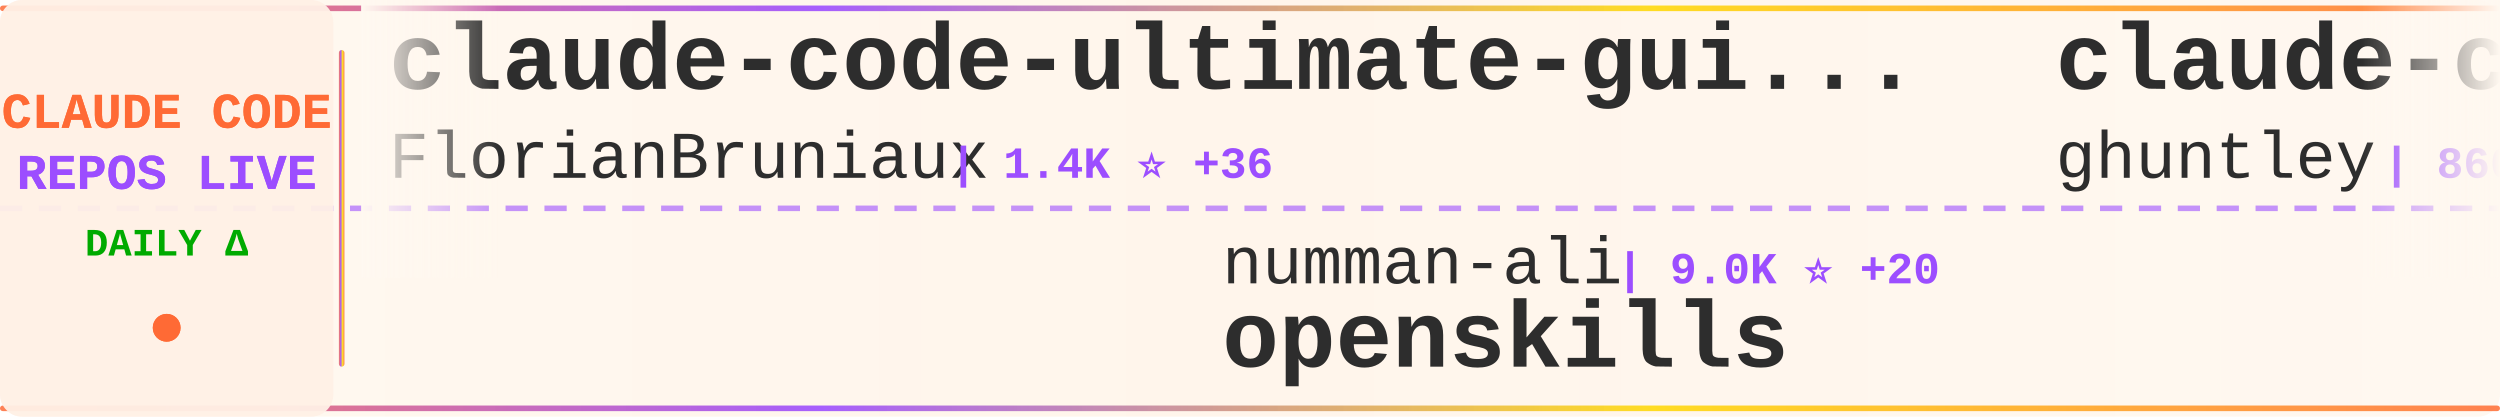
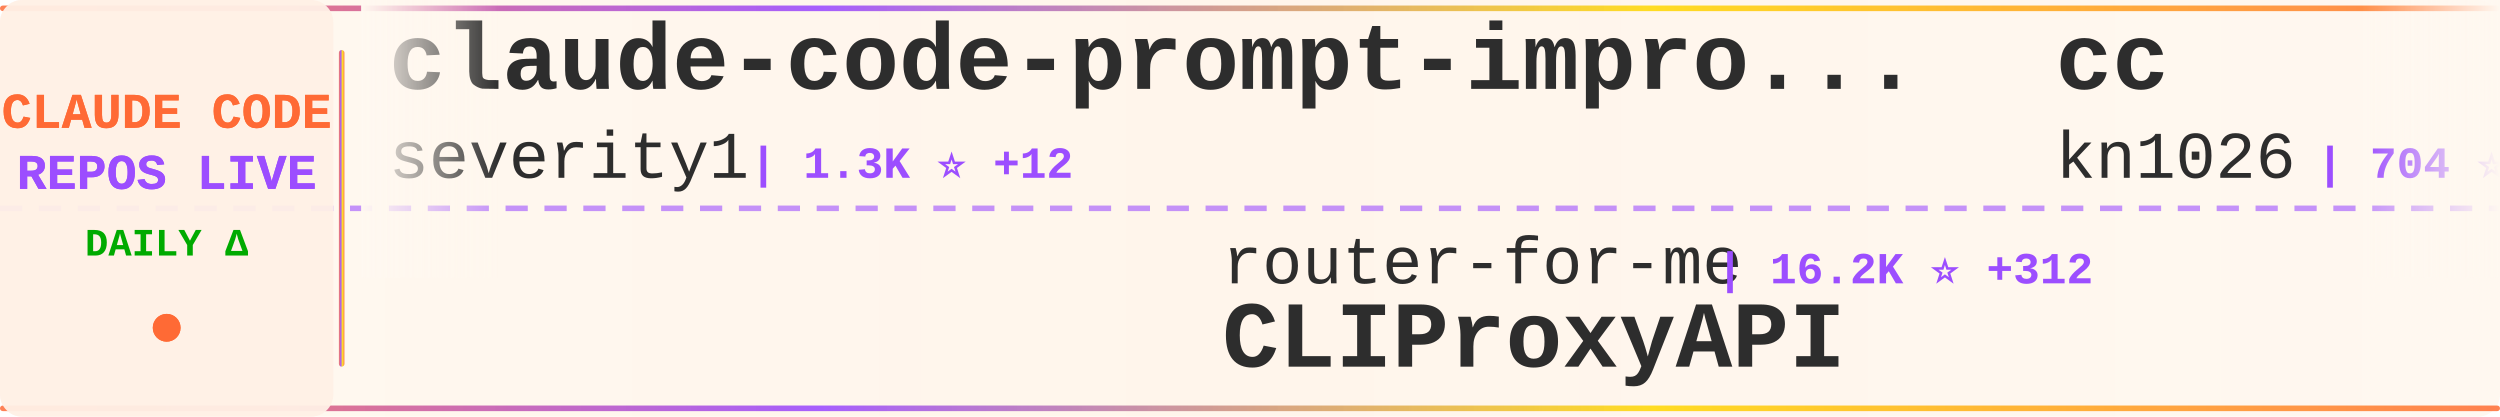
<svg xmlns="http://www.w3.org/2000/svg" width="900" height="150">
  <defs>
    <linearGradient id="tickerBg" x1="0%" y1="0%" x2="100%" y2="0%">
      <stop offset="0%" style="stop-color:#fff8f0;stop-opacity:0.98" />
      <stop offset="50%" style="stop-color:#fff5eb;stop-opacity:1" />
      <stop offset="100%" style="stop-color:#fff8f0;stop-opacity:0.98" />
    </linearGradient>
    <linearGradient id="borderGrad" x1="0%" y1="0%" x2="100%" y2="0%">
      <stop offset="0%" style="stop-color:#FF6B35;stop-opacity:0.85">
        <animate attributeName="stop-opacity" values="0.85;1;0.85" dur="2s" repeatCount="indefinite" />
      </stop>
      <stop offset="33%" style="stop-color:#9C4EFF;stop-opacity:0.9">
        <animate attributeName="stop-opacity" values="0.9;1;0.9" dur="2.2s" repeatCount="indefinite" />
      </stop>
      <stop offset="66%" style="stop-color:#FFD700;stop-opacity:0.85">
        <animate attributeName="stop-opacity" values="0.85;1;0.85" dur="1.8s" repeatCount="indefinite" />
      </stop>
      <stop offset="100%" style="stop-color:#FF6B35;stop-opacity:0.85">
        <animate attributeName="stop-opacity" values="0.85;1;0.85" dur="2s" repeatCount="indefinite" />
      </stop>
    </linearGradient>
    <filter id="textGlow">
      <feGaussianBlur stdDeviation="0.15" result="coloredBlur" />
      <feMerge>
        <feMergeNode in="coloredBlur" />
        <feMergeNode in="SourceGraphic" />
      </feMerge>
    </filter>
    <filter id="metricGlow">
      <feGaussianBlur stdDeviation="0.2" result="coloredBlur" />
      <feMerge>
        <feMergeNode in="coloredBlur" />
        <feMergeNode in="SourceGraphic" />
      </feMerge>
    </filter>
    <linearGradient id="leftFade" x1="0%" y1="0%" x2="100%" y2="0%">
      <stop offset="0%" style="stop-color:#fff8f0;stop-opacity:1" />
      <stop offset="100%" style="stop-color:#fff8f0;stop-opacity:0" />
    </linearGradient>
    <linearGradient id="rightFade" x1="0%" y1="0%" x2="100%" y2="0%">
      <stop offset="0%" style="stop-color:#fff8f0;stop-opacity:0" />
      <stop offset="100%" style="stop-color:#fff8f0;stop-opacity:1" />
    </linearGradient>
  </defs>
  <rect width="900" height="150" fill="url(#tickerBg)" rx="8" />
  <rect x="0" y="2" width="900" height="2" fill="url(#borderGrad)" rx="1" />
  <rect x="0" y="146" width="900" height="2" fill="url(#borderGrad)" rx="1" />
  <line x1="0" y1="75" x2="900" y2="75" stroke="#9C4EFF" stroke-width="2" stroke-dasharray="8 6" opacity="0.6" />
  <rect x="0" y="0" width="120" height="150" fill="#fff0e6" opacity="0.95" rx="8" />
  <text x="60" y="46" font-family="'Courier New', monospace" font-size="18" font-weight="bold" fill="#FF6B35" text-anchor="middle" filter="url(#textGlow)">
    CLAUDE CODE
  </text>
  <text x="60" y="68" font-family="'Courier New', monospace" font-size="18" font-weight="bold" fill="#9C4EFF" text-anchor="middle" filter="url(#textGlow)">
    REPOS LIVE
  </text>
  <text x="60" y="92" font-family="'Courier New', monospace" font-size="14" font-weight="bold" fill="#00aa00" text-anchor="middle">
    DAILY Δ
  </text>
  <circle cx="60" cy="118" r="5" fill="#FF6B35" filter="url(#metricGlow)">
    <animate attributeName="r" values="4;6;4" dur="1.5s" repeatCount="indefinite" />
    <animate attributeName="opacity" values="0.6;1;0.6" dur="1.5s" repeatCount="indefinite" />
  </circle>
  <rect x="122" y="18" width="2" height="114" fill="url(#borderGrad)" rx="1" />
  <clipPath id="tickerClip">
    <rect x="130" y="0" width="770" height="150" />
  </clipPath>
  <g clip-path="url(#tickerClip)">
    <g id="tickerItems">
      <animateTransform attributeName="transform" attributeType="XML" type="translate" from="0 0" to="-3000 0" dur="54s" repeatCount="indefinite" />
      <g transform="translate(0, 0)">
-         <text x="140" y="32" font-family="'Courier New', monospace" font-size="34" font-weight="bold" fill="#2d2d2d">claude-code-ultimate-gui...</text>
-         <text x="140" y="64" font-family="'Courier New', monospace" font-size="24" font-weight="normal" fill="#2d2d2d" opacity="1.0">FlorianBruniaux</text>
-         <text x="342" y="64" font-family="'Courier New', monospace" font-size="16" font-weight="bold" fill="#9C4EFF"> | 1.4K ⭐ +36</text>
+         <text x="140" y="32" font-family="'Courier New', monospace" font-size="34" font-weight="bold" fill="#2d2d2d">claude-code-prompt-impro...</text>
+         <text x="140" y="64" font-family="'Courier New', monospace" font-size="24" font-weight="normal" fill="#2d2d2d" opacity="1.0">severity1</text>
+         <text x="270" y="64" font-family="'Courier New', monospace" font-size="16" font-weight="bold" fill="#9C4EFF"> | 1.3K ⭐ +12</text>
      </g>
      <g transform="translate(300, 0)">
-         <text x="140" y="102" font-family="'Courier New', monospace" font-size="24" font-weight="normal" fill="#2d2d2d" opacity="1.0">numman-ali</text>
-         <text x="282" y="102" font-family="'Courier New', monospace" font-size="16" font-weight="bold" fill="#9C4EFF"> | 9.0K ⭐ +20</text>
-         <text x="140" y="132" font-family="'Courier New', monospace" font-size="34" font-weight="bold" fill="#2d2d2d">openskills</text>
+         <text x="140" y="102" font-family="'Courier New', monospace" font-size="24" font-weight="normal" fill="#2d2d2d" opacity="1.0">router-for-me</text>
+         <text x="318" y="102" font-family="'Courier New', monospace" font-size="16" font-weight="bold" fill="#9C4EFF"> | 16.2K ⭐ +312</text>
+         <text x="140" y="132" font-family="'Courier New', monospace" font-size="34" font-weight="bold" fill="#2d2d2d">CLIProxyAPI</text>
      </g>
      <g transform="translate(600, 0)">
-         <text x="140" y="32" font-family="'Courier New', monospace" font-size="34" font-weight="bold" fill="#2d2d2d">claude-code-source-code-...</text>
-         <text x="140" y="64" font-family="'Courier New', monospace" font-size="24" font-weight="normal" fill="#2d2d2d" opacity="1.0">ghuntley</text>
-         <text x="258" y="64" font-family="'Courier New', monospace" font-size="16" font-weight="bold" fill="#9C4EFF"> | 860 ⭐ +1</text>
+         <text x="140" y="32" font-family="'Courier New', monospace" font-size="34" font-weight="bold" fill="#2d2d2d">cc</text>
+         <text x="140" y="64" font-family="'Courier New', monospace" font-size="24" font-weight="normal" fill="#2d2d2d" opacity="1.0">kn1026</text>
+         <text x="234" y="64" font-family="'Courier New', monospace" font-size="16" font-weight="bold" fill="#9C4EFF"> | 704 ⭐</text>
      </g>
      <g transform="translate(900, 0)">
-         <text x="140" y="102" font-family="'Courier New', monospace" font-size="24" font-weight="normal" fill="#2d2d2d" opacity="1.0">anthropics</text>
-         <text x="282" y="102" font-family="'Courier New', monospace" font-size="16" font-weight="bold" fill="#9C4EFF"> | 92.7K ⭐ +1.0K</text>
-         <text x="140" y="132" font-family="'Courier New', monospace" font-size="34" font-weight="bold" fill="#2d2d2d">skills</text>
+         <text x="140" y="102" font-family="'Courier New', monospace" font-size="24" font-weight="normal" fill="#2d2d2d" opacity="1.0">alirezarezvani</text>
+         <text x="330" y="102" font-family="'Courier New', monospace" font-size="16" font-weight="bold" fill="#9C4EFF"> | 609 ⭐ +3</text>
+         <text x="140" y="132" font-family="'Courier New', monospace" font-size="34" font-weight="bold" fill="#2d2d2d">claude-code-tresor</text>
      </g>
      <g transform="translate(1200, 0)">
-         <text x="140" y="32" font-family="'Courier New', monospace" font-size="34" font-weight="bold" fill="#2d2d2d">opcode</text>
-         <text x="140" y="64" font-family="'Courier New', monospace" font-size="24" font-weight="normal" fill="#2d2d2d" opacity="1.0">winfunc</text>
-         <text x="246" y="64" font-family="'Courier New', monospace" font-size="16" font-weight="bold" fill="#9C4EFF"> | 20.9K ⭐ +22</text>
+         <text x="140" y="32" font-family="'Courier New', monospace" font-size="34" font-weight="bold" fill="#2d2d2d">claude-code-chat</text>
+         <text x="140" y="64" font-family="'Courier New', monospace" font-size="24" font-weight="normal" fill="#2d2d2d" opacity="1.0">andrepimenta</text>
+         <text x="306" y="64" font-family="'Courier New', monospace" font-size="16" font-weight="bold" fill="#9C4EFF"> | 1.0K ⭐ +2</text>
      </g>
      <g transform="translate(1500, 0)">
-         <text x="140" y="102" font-family="'Courier New', monospace" font-size="24" font-weight="normal" fill="#2d2d2d" opacity="1.0">ericbuess</text>
-         <text x="270" y="102" font-family="'Courier New', monospace" font-size="16" font-weight="bold" fill="#9C4EFF"> | 730 ⭐ +1</text>
-         <text x="140" y="132" font-family="'Courier New', monospace" font-size="34" font-weight="bold" fill="#2d2d2d">claude-code-docs</text>
+         <text x="140" y="102" font-family="'Courier New', monospace" font-size="24" font-weight="normal" fill="#2d2d2d" opacity="1.0">gsd-build</text>
+         <text x="270" y="102" font-family="'Courier New', monospace" font-size="16" font-weight="bold" fill="#9C4EFF"> | 29.5K ⭐ +765</text>
+         <text x="140" y="132" font-family="'Courier New', monospace" font-size="34" font-weight="bold" fill="#2d2d2d">get-shit-done</text>
      </g>
      <g transform="translate(1800, 0)">
-         <text x="140" y="32" font-family="'Courier New', monospace" font-size="34" font-weight="bold" fill="#2d2d2d">claude-code-hub</text>
-         <text x="140" y="64" font-family="'Courier New', monospace" font-size="24" font-weight="normal" fill="#2d2d2d" opacity="1.0">ding113</text>
-         <text x="246" y="64" font-family="'Courier New', monospace" font-size="16" font-weight="bold" fill="#9C4EFF"> | 1.8K ⭐ +35</text>
+         <text x="140" y="32" font-family="'Courier New', monospace" font-size="34" font-weight="bold" fill="#2d2d2d">claude-code-cookbook</text>
+         <text x="140" y="64" font-family="'Courier New', monospace" font-size="24" font-weight="normal" fill="#2d2d2d" opacity="1.0">wasabeef</text>
+         <text x="258" y="64" font-family="'Courier New', monospace" font-size="16" font-weight="bold" fill="#9C4EFF"> | 1.0K ⭐ +3</text>
      </g>
      <g transform="translate(2100, 0)">
-         <text x="140" y="102" font-family="'Courier New', monospace" font-size="24" font-weight="normal" fill="#2d2d2d" opacity="1.0">BloopAI</text>
-         <text x="246" y="102" font-family="'Courier New', monospace" font-size="16" font-weight="bold" fill="#9C4EFF"> | 23.1K ⭐ +67</text>
-         <text x="140" y="132" font-family="'Courier New', monospace" font-size="34" font-weight="bold" fill="#2d2d2d">vibe-kanban</text>
+         <text x="140" y="102" font-family="'Courier New', monospace" font-size="24" font-weight="normal" fill="#2d2d2d" opacity="1.0">VoltAgent</text>
+         <text x="270" y="102" font-family="'Courier New', monospace" font-size="16" font-weight="bold" fill="#9C4EFF"> | 13.7K ⭐ +130</text>
+         <text x="140" y="132" font-family="'Courier New', monospace" font-size="34" font-weight="bold" fill="#2d2d2d">awesome-claude-code-suba...</text>
      </g>
      <g transform="translate(2400, 0)">
-         <text x="140" y="32" font-family="'Courier New', monospace" font-size="34" font-weight="bold" fill="#2d2d2d">claude-code-cheat-sheet</text>
-         <text x="140" y="64" font-family="'Courier New', monospace" font-size="24" font-weight="normal" fill="#2d2d2d" opacity="1.0">Njengah</text>
-         <text x="246" y="64" font-family="'Courier New', monospace" font-size="16" font-weight="bold" fill="#9C4EFF"> | 1.4K ⭐ +4</text>
+         <text x="140" y="32" font-family="'Courier New', monospace" font-size="34" font-weight="bold" fill="#2d2d2d">oh-my-openagent</text>
+         <text x="140" y="64" font-family="'Courier New', monospace" font-size="24" font-weight="normal" fill="#2d2d2d" opacity="1.0">code-yeongyu</text>
+         <text x="306" y="64" font-family="'Courier New', monospace" font-size="16" font-weight="bold" fill="#9C4EFF"> | 39.8K ⭐ +304</text>
      </g>
      <g transform="translate(2700, 0)">
-         <text x="140" y="102" font-family="'Courier New', monospace" font-size="24" font-weight="normal" fill="#2d2d2d" opacity="1.0">Cranot</text>
-         <text x="234" y="102" font-family="'Courier New', monospace" font-size="16" font-weight="bold" fill="#9C4EFF"> | 2.5K ⭐ +6</text>
-         <text x="140" y="132" font-family="'Courier New', monospace" font-size="34" font-weight="bold" fill="#2d2d2d">claude-code-guide</text>
+         <text x="140" y="102" font-family="'Courier New', monospace" font-size="24" font-weight="normal" fill="#2d2d2d" opacity="1.0">opactorai</text>
+         <text x="270" y="102" font-family="'Courier New', monospace" font-size="16" font-weight="bold" fill="#9C4EFF"> | 3.8K ⭐ +2</text>
+         <text x="140" y="132" font-family="'Courier New', monospace" font-size="34" font-weight="bold" fill="#2d2d2d">Claudable</text>
      </g>
      <g transform="translate(3000, 0)">
-         <text x="140" y="32" font-family="'Courier New', monospace" font-size="34" font-weight="bold" fill="#2d2d2d">claude-code-ultimate-gui...</text>
-         <text x="140" y="64" font-family="'Courier New', monospace" font-size="24" font-weight="normal" fill="#2d2d2d" opacity="1.0">FlorianBruniaux</text>
-         <text x="342" y="64" font-family="'Courier New', monospace" font-size="16" font-weight="bold" fill="#9C4EFF"> | 1.4K ⭐ +36</text>
+         <text x="140" y="32" font-family="'Courier New', monospace" font-size="34" font-weight="bold" fill="#2d2d2d">claude-code-prompt-impro...</text>
+         <text x="140" y="64" font-family="'Courier New', monospace" font-size="24" font-weight="normal" fill="#2d2d2d" opacity="1.0">severity1</text>
+         <text x="270" y="64" font-family="'Courier New', monospace" font-size="16" font-weight="bold" fill="#9C4EFF"> | 1.3K ⭐ +12</text>
      </g>
      <g transform="translate(3300, 0)">
-         <text x="140" y="102" font-family="'Courier New', monospace" font-size="24" font-weight="normal" fill="#2d2d2d" opacity="1.0">numman-ali</text>
-         <text x="282" y="102" font-family="'Courier New', monospace" font-size="16" font-weight="bold" fill="#9C4EFF"> | 9.0K ⭐ +20</text>
-         <text x="140" y="132" font-family="'Courier New', monospace" font-size="34" font-weight="bold" fill="#2d2d2d">openskills</text>
+         <text x="140" y="102" font-family="'Courier New', monospace" font-size="24" font-weight="normal" fill="#2d2d2d" opacity="1.0">router-for-me</text>
+         <text x="318" y="102" font-family="'Courier New', monospace" font-size="16" font-weight="bold" fill="#9C4EFF"> | 16.2K ⭐ +312</text>
+         <text x="140" y="132" font-family="'Courier New', monospace" font-size="34" font-weight="bold" fill="#2d2d2d">CLIProxyAPI</text>
      </g>
      <g transform="translate(3600, 0)">
-         <text x="140" y="32" font-family="'Courier New', monospace" font-size="34" font-weight="bold" fill="#2d2d2d">claude-code-source-code-...</text>
-         <text x="140" y="64" font-family="'Courier New', monospace" font-size="24" font-weight="normal" fill="#2d2d2d" opacity="1.0">ghuntley</text>
-         <text x="258" y="64" font-family="'Courier New', monospace" font-size="16" font-weight="bold" fill="#9C4EFF"> | 860 ⭐ +1</text>
+         <text x="140" y="32" font-family="'Courier New', monospace" font-size="34" font-weight="bold" fill="#2d2d2d">cc</text>
+         <text x="140" y="64" font-family="'Courier New', monospace" font-size="24" font-weight="normal" fill="#2d2d2d" opacity="1.0">kn1026</text>
+         <text x="234" y="64" font-family="'Courier New', monospace" font-size="16" font-weight="bold" fill="#9C4EFF"> | 704 ⭐</text>
      </g>
      <g transform="translate(3900, 0)">
-         <text x="140" y="102" font-family="'Courier New', monospace" font-size="24" font-weight="normal" fill="#2d2d2d" opacity="1.0">anthropics</text>
-         <text x="282" y="102" font-family="'Courier New', monospace" font-size="16" font-weight="bold" fill="#9C4EFF"> | 92.7K ⭐ +1.0K</text>
-         <text x="140" y="132" font-family="'Courier New', monospace" font-size="34" font-weight="bold" fill="#2d2d2d">skills</text>
+         <text x="140" y="102" font-family="'Courier New', monospace" font-size="24" font-weight="normal" fill="#2d2d2d" opacity="1.0">alirezarezvani</text>
+         <text x="330" y="102" font-family="'Courier New', monospace" font-size="16" font-weight="bold" fill="#9C4EFF"> | 609 ⭐ +3</text>
+         <text x="140" y="132" font-family="'Courier New', monospace" font-size="34" font-weight="bold" fill="#2d2d2d">claude-code-tresor</text>
      </g>
    </g>
  </g>
  <rect x="130" y="0" width="50" height="100" fill="url(#leftFade)" />
  <rect x="850" y="0" width="50" height="100" fill="url(#rightFade)" />
</svg>
